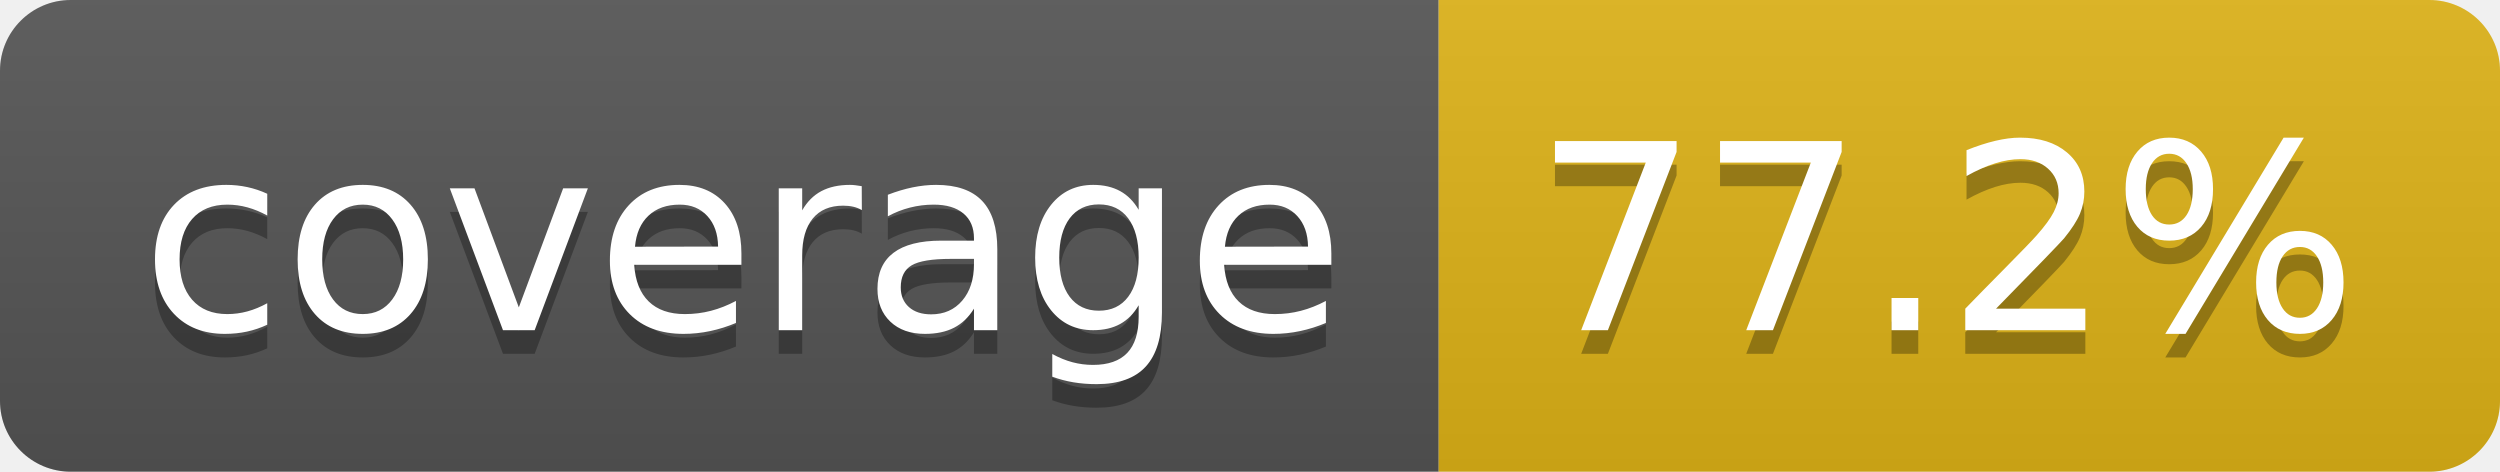
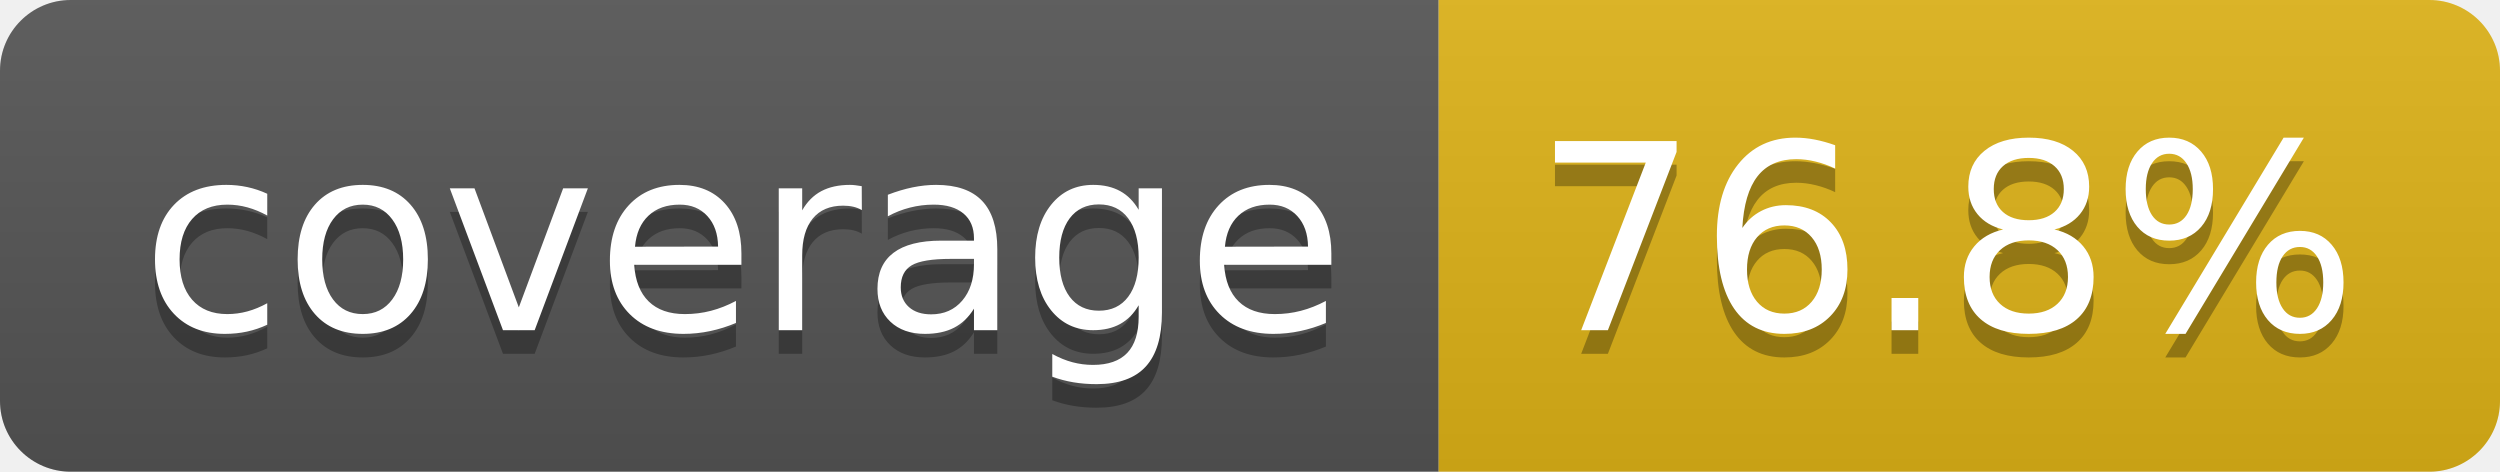
- <svg xmlns="http://www.w3.org/2000/svg" width="106" height="20" role="img" aria-label="coverage: 77.2%">
+ <svg xmlns="http://www.w3.org/2000/svg" width="106" height="20" role="img" aria-label="coverage: 76.8%">
  <linearGradient id="s" x2="0" y2="100%">
    <stop offset="0" stop-color="#bbb" stop-opacity=".1" />
    <stop offset="1" stop-opacity=".1" />
  </linearGradient>
  <clipPath id="r">
    <rect width="106" height="20" rx="3" fill="#fff" />
  </clipPath>
  <g clip-path="url(#r)">
    <rect width="61" height="20" fill="#555" />
    <rect x="61" width="45" height="20" fill="#dfb317" />
    <rect width="106" height="20" fill="url(#s)" />
  </g>
  <g fill="#fff" text-anchor="middle" font-family="Verdana,Geneva,DejaVu Sans,sans-serif" text-rendering="geometricPrecision" font-size="110">
    <text aria-hidden="true" x="315" y="150" fill="#010101" fill-opacity=".3" transform="scale(.1)" textLength="510">coverage</text>
    <text x="315" y="140" transform="scale(.1)" fill="#fff" textLength="510">coverage</text>
-     <text aria-hidden="true" x="825" y="150" fill="#010101" fill-opacity=".3" transform="scale(.1)" textLength="350">77.2%</text>
-     <text x="825" y="140" transform="scale(.1)" fill="#fff" textLength="350">77.2%</text>
+     <text aria-hidden="true" x="825" y="150" fill="#010101" fill-opacity=".3" transform="scale(.1)" textLength="350">76.8%</text>
+     <text x="825" y="140" transform="scale(.1)" fill="#fff" textLength="350">76.8%</text>
  </g>
</svg>
